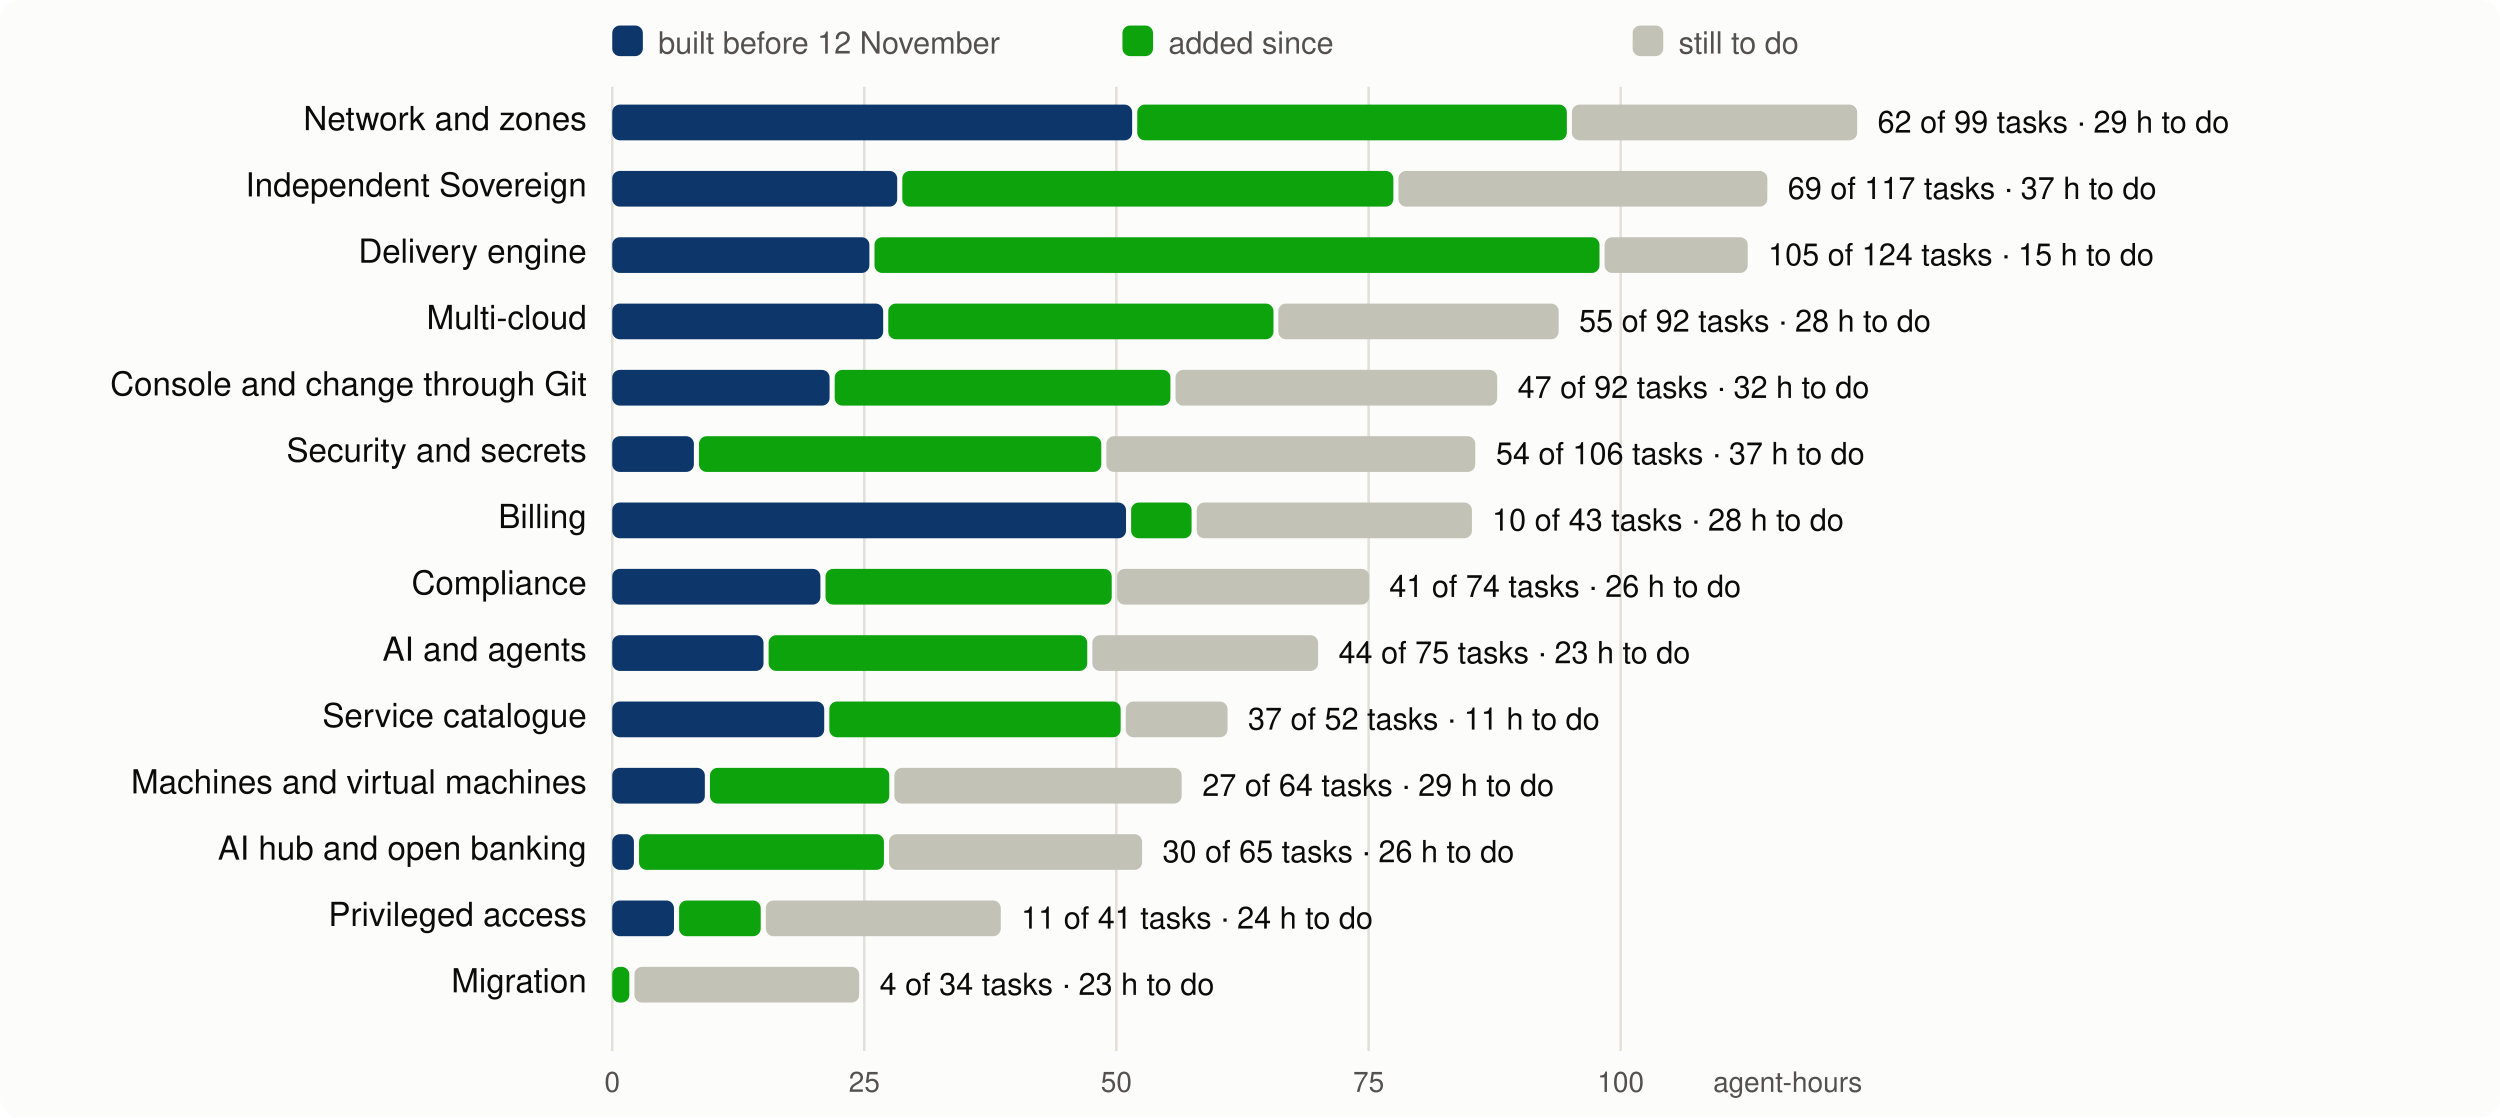
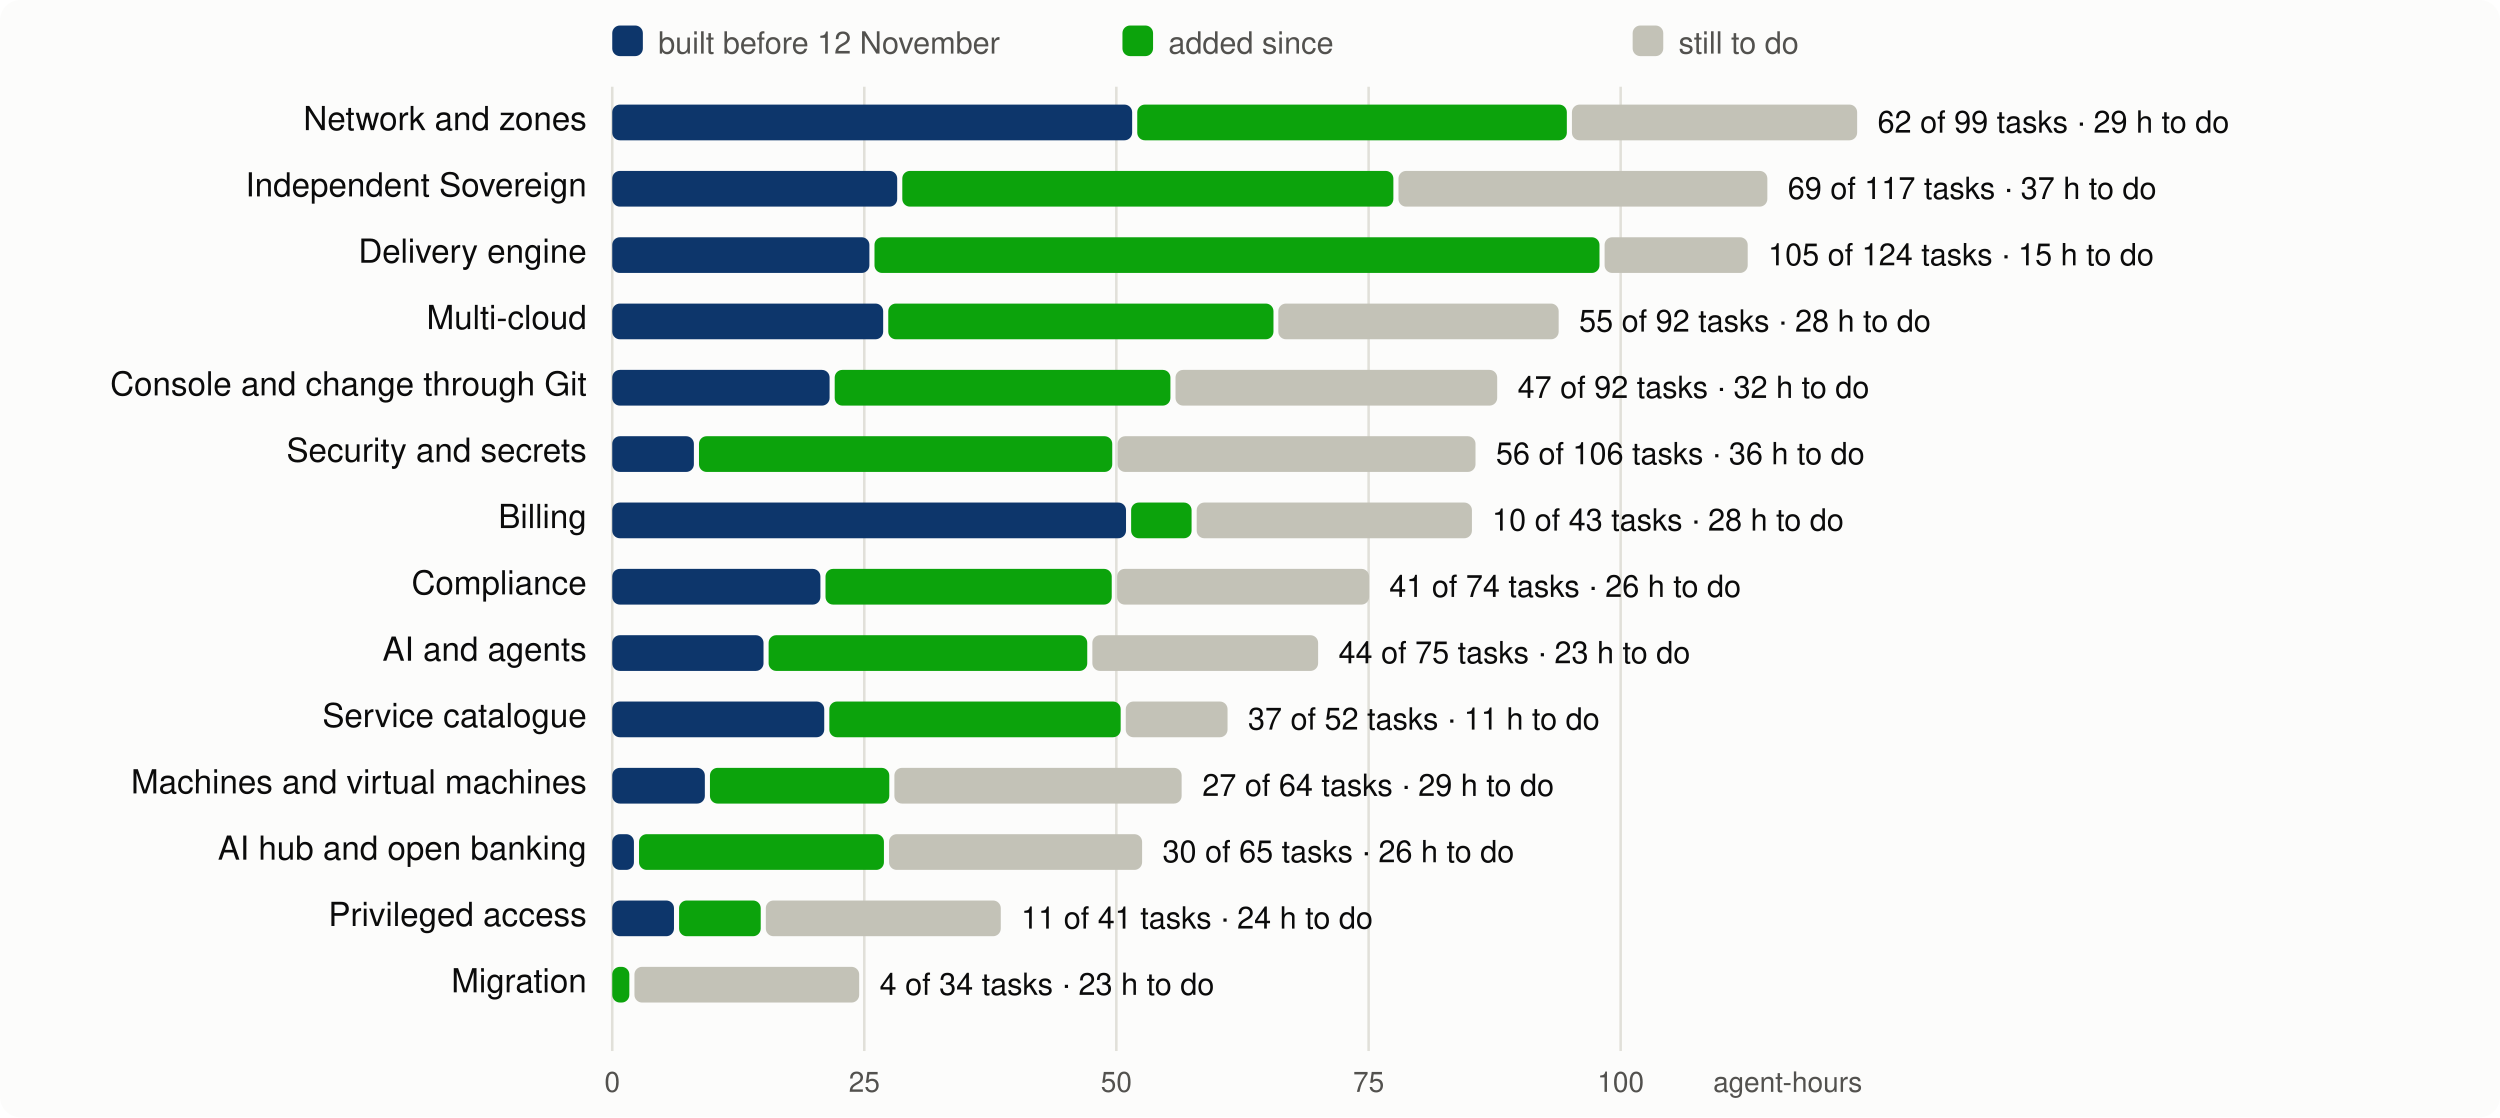
<svg xmlns="http://www.w3.org/2000/svg" viewBox="0 0 980 438" width="980" height="438" font-family="system-ui,-apple-system,Segoe UI,Helvetica,Arial,sans-serif" font-size="13">
  <rect width="980" height="438" rx="8" fill="#fcfcfb" />
  <line x1="240.0" x2="240.0" y1="34" y2="412" stroke="#e1e0d9" />
  <text x="240.0" y="428" text-anchor="middle" fill="#52514e" font-size="11">0</text>
  <line x1="338.8" x2="338.8" y1="34" y2="412" stroke="#e1e0d9" />
  <text x="338.8" y="428" text-anchor="middle" fill="#52514e" font-size="11">25</text>
  <line x1="437.6" x2="437.6" y1="34" y2="412" stroke="#e1e0d9" />
  <text x="437.6" y="428" text-anchor="middle" fill="#52514e" font-size="11">50</text>
  <line x1="536.5" x2="536.5" y1="34" y2="412" stroke="#e1e0d9" />
  <text x="536.5" y="428" text-anchor="middle" fill="#52514e" font-size="11">75</text>
  <line x1="635.3" x2="635.3" y1="34" y2="412" stroke="#e1e0d9" />
  <text x="635.3" y="428" text-anchor="middle" fill="#52514e" font-size="11">100</text>
  <text x="730" y="428" text-anchor="end" fill="#52514e" font-size="11">agent-hours</text>
  <rect x="240" y="10" width="12" height="12" rx="3" fill="#0d366b" />
  <text x="258" y="21" fill="#52514e" font-size="12">built before 12 November</text>
  <rect x="440" y="10" width="12" height="12" rx="3" fill="#0ca30c" />
  <text x="458" y="21" fill="#52514e" font-size="12">added since</text>
  <rect x="640" y="10" width="12" height="12" rx="3" fill="#c3c2b7" />
  <text x="658" y="21" fill="#52514e" font-size="12">still to do</text>
  <text x="230" y="51" text-anchor="end" fill="#0b0b0b">Network and zones</text>
  <rect x="240.0" y="41" width="203.8" height="14" rx="3" fill="#0d366b" />
  <rect x="445.8" y="41" width="168.4" height="14" rx="3" fill="#0ca30c" />
  <rect x="616.2" y="41" width="111.8" height="14" rx="3" fill="#c3c2b7" />
  <text x="736.0" y="52" fill="#0b0b0b" font-size="12">62 of 99 tasks · 29 h to do</text>
  <text x="230" y="77" text-anchor="end" fill="#0b0b0b">Independent Sovereign</text>
  <rect x="240.0" y="67" width="111.7" height="14" rx="3" fill="#0d366b" />
  <rect x="353.7" y="67" width="192.5" height="14" rx="3" fill="#0ca30c" />
  <rect x="548.2" y="67" width="144.6" height="14" rx="3" fill="#c3c2b7" />
  <text x="700.8" y="78" fill="#0b0b0b" font-size="12">69 of 117 tasks · 37 h to do</text>
  <text x="230" y="103" text-anchor="end" fill="#0b0b0b">Delivery engine</text>
  <rect x="240.0" y="93" width="100.8" height="14" rx="3" fill="#0d366b" />
  <rect x="342.8" y="93" width="284.2" height="14" rx="3" fill="#0ca30c" />
  <rect x="629.0" y="93" width="56.1" height="14" rx="3" fill="#c3c2b7" />
  <text x="693.1" y="104" fill="#0b0b0b" font-size="12">105 of 124 tasks · 15 h to do</text>
  <text x="230" y="129" text-anchor="end" fill="#0b0b0b">Multi-cloud</text>
  <rect x="240.0" y="119" width="106.2" height="14" rx="3" fill="#0d366b" />
  <rect x="348.2" y="119" width="151.0" height="14" rx="3" fill="#0ca30c" />
  <rect x="501.1" y="119" width="109.9" height="14" rx="3" fill="#c3c2b7" />
  <text x="619.0" y="130" fill="#0b0b0b" font-size="12">55 of 92 tasks · 28 h to do</text>
  <text x="230" y="155" text-anchor="end" fill="#0b0b0b">Console and change through Git</text>
  <rect x="240.0" y="145" width="85.2" height="14" rx="3" fill="#0d366b" />
  <rect x="327.2" y="145" width="131.6" height="14" rx="3" fill="#0ca30c" />
  <rect x="460.8" y="145" width="126.1" height="14" rx="3" fill="#c3c2b7" />
  <text x="594.9" y="156" fill="#0b0b0b" font-size="12">47 of 92 tasks · 32 h to do</text>
  <text x="230" y="181" text-anchor="end" fill="#0b0b0b">Security and secrets</text>
  <rect x="240.0" y="171" width="32.0" height="14" rx="3" fill="#0d366b" />
-   <rect x="274.0" y="171" width="157.7" height="14" rx="3" fill="#0ca30c" />
-   <rect x="433.7" y="171" width="144.6" height="14" rx="3" fill="#c3c2b7" />
-   <text x="586.4" y="182" fill="#0b0b0b" font-size="12">54 of 106 tasks · 37 h to do</text>
+   <rect x="274.0" y="171" width="162.0" height="14" rx="3" fill="#0ca30c" />
+   <rect x="438.1" y="171" width="140.3" height="14" rx="3" fill="#c3c2b7" />
+   <text x="586.4" y="182" fill="#0b0b0b" font-size="12">56 of 106 tasks · 36 h to do</text>
  <text x="230" y="207" text-anchor="end" fill="#0b0b0b">Billing</text>
  <rect x="240.0" y="197" width="201.4" height="14" rx="3" fill="#0d366b" />
  <rect x="443.4" y="197" width="23.7" height="14" rx="3" fill="#0ca30c" />
  <rect x="469.1" y="197" width="107.9" height="14" rx="3" fill="#c3c2b7" />
  <text x="584.9" y="208" fill="#0b0b0b" font-size="12">10 of 43 tasks · 28 h to do</text>
  <text x="230" y="233" text-anchor="end" fill="#0b0b0b">Compliance</text>
  <rect x="240.0" y="223" width="81.6" height="14" rx="3" fill="#0d366b" />
  <rect x="323.6" y="223" width="112.2" height="14" rx="3" fill="#0ca30c" />
  <rect x="437.9" y="223" width="98.8" height="14" rx="3" fill="#c3c2b7" />
  <text x="544.6" y="234" fill="#0b0b0b" font-size="12">41 of 74 tasks · 26 h to do</text>
  <text x="230" y="259" text-anchor="end" fill="#0b0b0b">AI and agents</text>
  <rect x="240.0" y="249" width="59.3" height="14" rx="3" fill="#0d366b" />
  <rect x="301.3" y="249" width="124.9" height="14" rx="3" fill="#0ca30c" />
  <rect x="428.2" y="249" width="88.5" height="14" rx="3" fill="#c3c2b7" />
  <text x="524.7" y="260" fill="#0b0b0b" font-size="12">44 of 75 tasks · 23 h to do</text>
  <text x="230" y="285" text-anchor="end" fill="#0b0b0b">Service catalogue</text>
  <rect x="240.0" y="275" width="83.1" height="14" rx="3" fill="#0d366b" />
  <rect x="325.1" y="275" width="114.2" height="14" rx="3" fill="#0ca30c" />
  <rect x="441.3" y="275" width="39.9" height="14" rx="3" fill="#c3c2b7" />
  <text x="489.2" y="286" fill="#0b0b0b" font-size="12">37 of 52 tasks · 11 h to do</text>
  <text x="230" y="311" text-anchor="end" fill="#0b0b0b">Machines and virtual machines</text>
  <rect x="240.0" y="301" width="36.3" height="14" rx="3" fill="#0d366b" />
  <rect x="278.3" y="301" width="70.3" height="14" rx="3" fill="#0ca30c" />
  <rect x="350.6" y="301" width="112.6" height="14" rx="3" fill="#c3c2b7" />
  <text x="471.3" y="312" fill="#0b0b0b" font-size="12">27 of 64 tasks · 29 h to do</text>
  <text x="230" y="337" text-anchor="end" fill="#0b0b0b">AI hub and open banking</text>
  <rect x="240.0" y="327" width="8.5" height="14" rx="3" fill="#0d366b" />
  <rect x="250.5" y="327" width="96.0" height="14" rx="3" fill="#0ca30c" />
  <rect x="348.5" y="327" width="99.2" height="14" rx="3" fill="#c3c2b7" />
  <text x="455.7" y="338" fill="#0b0b0b" font-size="12">30 of 65 tasks · 26 h to do</text>
  <text x="230" y="363" text-anchor="end" fill="#0b0b0b">Privileged access</text>
  <rect x="240.0" y="353" width="24.2" height="14" rx="3" fill="#0d366b" />
  <rect x="266.2" y="353" width="32.0" height="14" rx="3" fill="#0ca30c" />
  <rect x="300.2" y="353" width="92.1" height="14" rx="3" fill="#c3c2b7" />
  <text x="400.3" y="364" fill="#0b0b0b" font-size="12">11 of 41 tasks · 24 h to do</text>
  <text x="230" y="389" text-anchor="end" fill="#0b0b0b">Migration</text>
  <rect x="240.0" y="379" width="6.7" height="14" rx="3" fill="#0ca30c" />
  <rect x="248.7" y="379" width="88.1" height="14" rx="3" fill="#c3c2b7" />
  <text x="344.8" y="390" fill="#0b0b0b" font-size="12">4 of 34 tasks · 23 h to do</text>
</svg>
